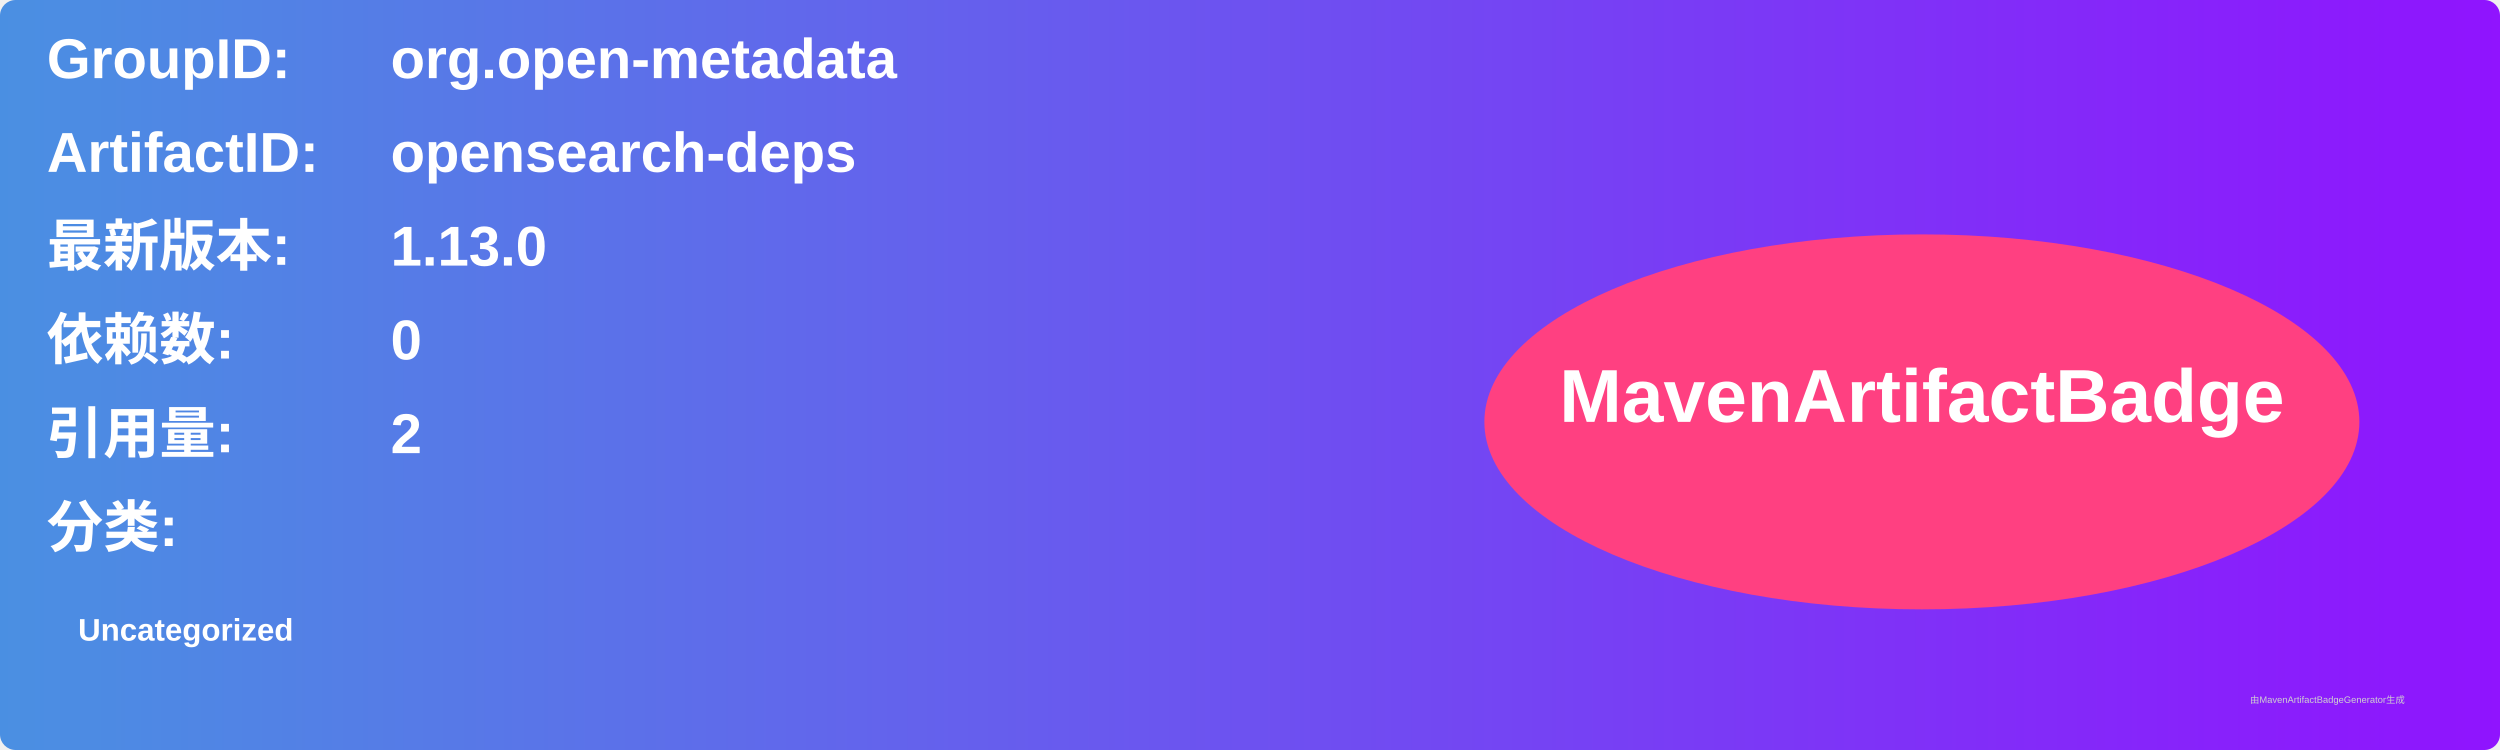
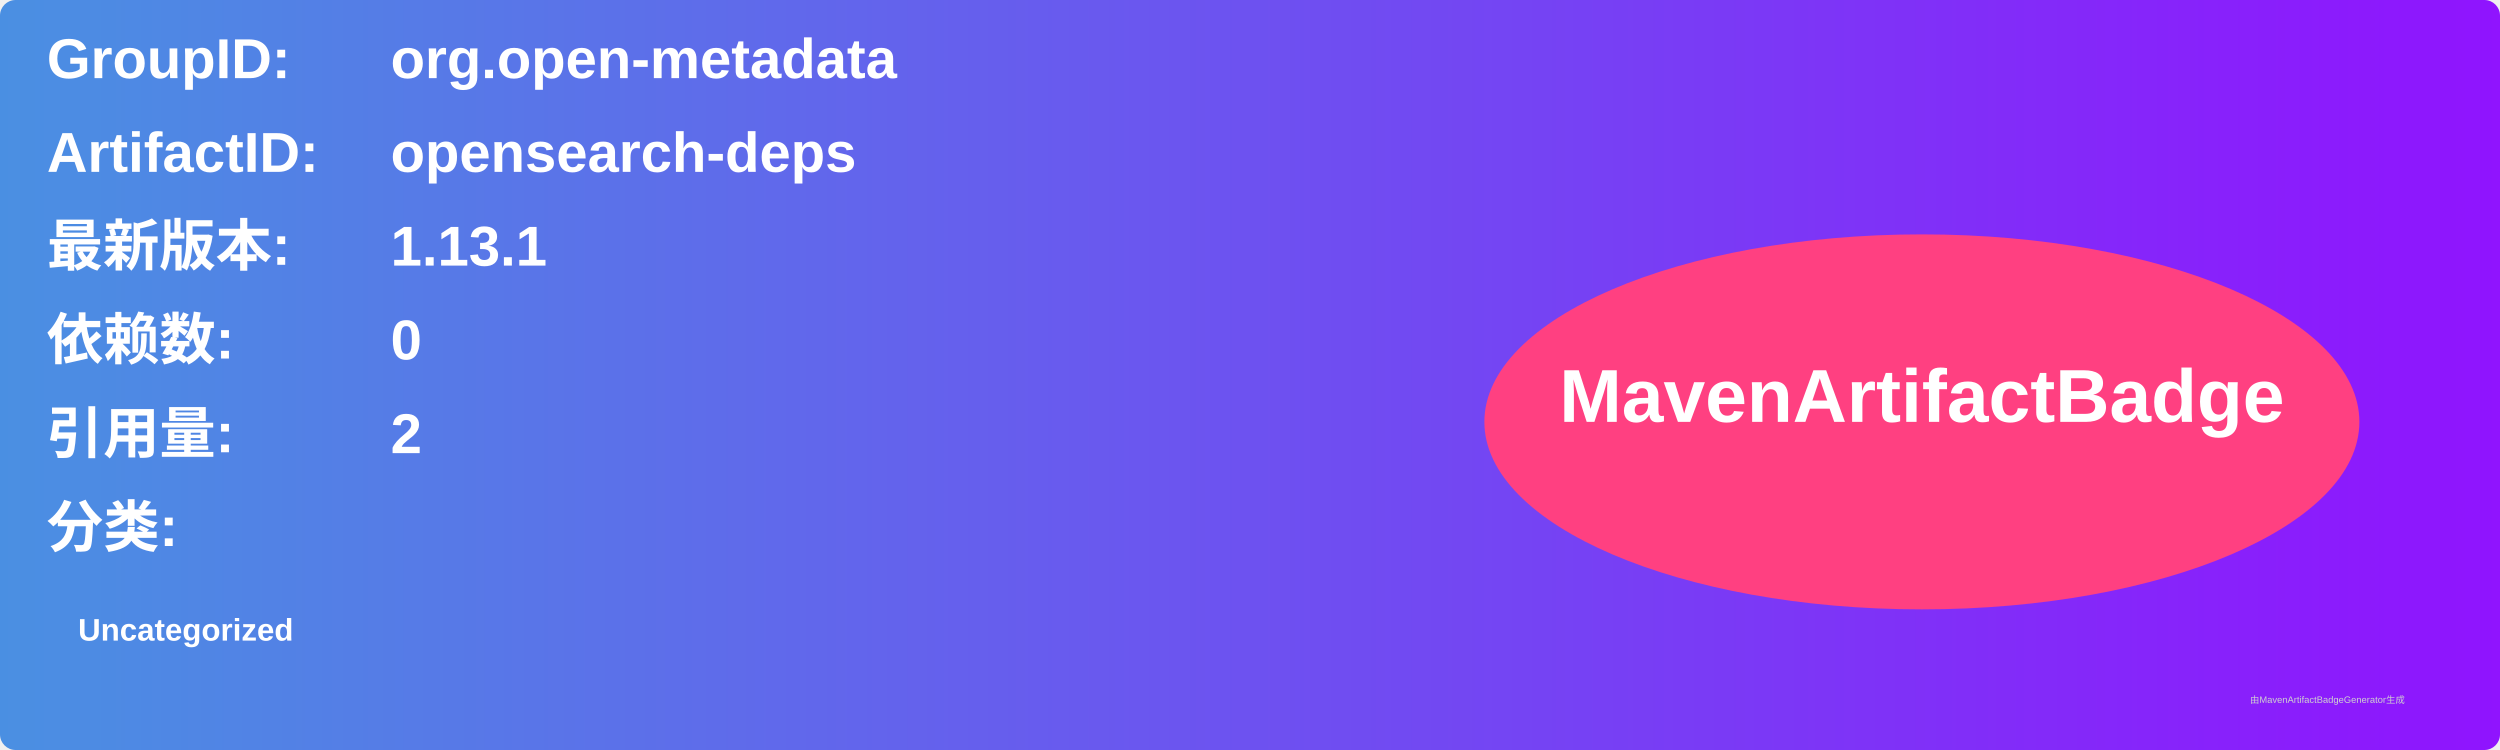
<svg xmlns="http://www.w3.org/2000/svg" width="800" height="240" viewBox="0 0 800 240">
  <linearGradient id="grad" x1="0%" y1="0%" x2="100%" y2="0%">
    <stop offset="0%" stop-color="#4a90e2" />
    <stop offset="100%" stop-color="#9013fe" />
  </linearGradient>
  <rect width="100%" height="100%" rx="5" ry="5" fill="url(#grad)" />
  <g transform="translate(15, 15)">
    <text x="0" y="10" font-family="Arial" font-size="18" fill="white" font-weight="bold" width="260">GroupID:</text>
    <text x="110" y="10" font-family="Arial" font-size="18" fill="white" font-weight="bold" width="460">org.open-metadata</text>
    <text x="0" y="40" font-family="Arial" font-size="18" fill="white" font-weight="bold" width="260">ArtifactID:</text>
    <text x="110" y="40" font-family="Arial" font-size="18" fill="white" font-weight="bold" width="460">opensearch-deps</text>
    <text x="0" y="70" font-family="Arial" font-size="18" fill="white" font-weight="bold">最新版本:</text>
    <text x="110" y="70" font-family="Arial" font-size="18" fill="white" font-weight="bold">
-       <tspan font-weight="bold">1.13.0</tspan>
+       <tspan font-weight="bold">1.13.1</tspan>
    </text>
    <text x="0" y="100" font-family="Arial" font-size="18" fill="white" font-weight="bold">依赖数: </text>
    <text x="110" y="100" font-family="Arial" font-size="18" fill="white">
      <tspan font-weight="bold">0</tspan>
    </text>
    <text x="0" y="130" font-family="Arial" font-size="18" fill="white" font-weight="bold">引用量: </text>
    <text x="110" y="130" font-family="Arial" font-size="18" fill="white">
      <tspan font-weight="bold">2</tspan>
    </text>
    <text x="0" y="160" font-family="Arial" font-size="18" fill="white" font-weight="bold">分类:</text>
    <text x="10" y="190" font-family="Arial" font-size="10" fill="white">
      <tspan font-weight="bold">Uncategorized</tspan>
    </text>
    <ellipse cx="600" cy="120" rx="140" ry="60" fill="#ff4081" />
    <text x="600" y="120" text-anchor="middle" font-family="Arial" font-size="24" fill="white" font-weight="bold">MavenArtifactBadge</text>
  </g>
  <text x="720" y="225" font-family="Arial" font-size="3" fill="#d0d0d0">由MavenArtifactBadgeGenerator生成</text>
</svg>
